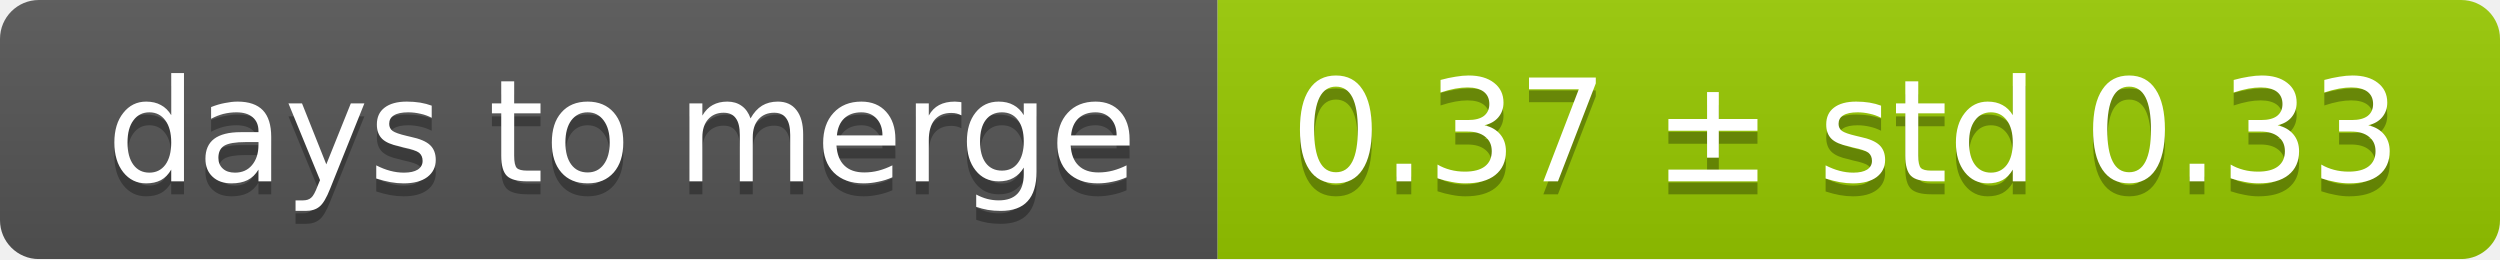
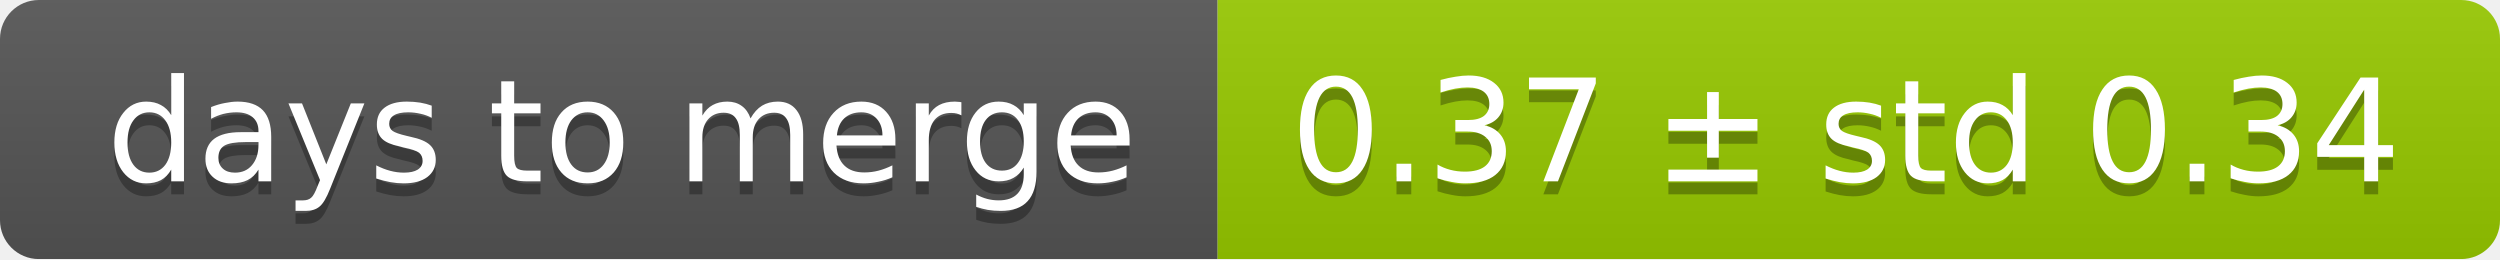
<svg xmlns="http://www.w3.org/2000/svg" width="193" height="20">
  <linearGradient id="smooth" x2="0" y2="100%">
    <stop offset="0" stop-color="#bbb" stop-opacity=".1" />
    <stop offset="1" stop-opacity=".1" />
  </linearGradient>
  <mask id="round">
    <rect width="193" height="20" rx="3" fill="#fff" />
  </mask>
  <g mask="url(#round)">
    <rect width="94" height="20" fill="#555" />
    <rect x="94" width="99" height="20" fill="#97ca00" />
    <rect width="193" height="20" fill="url(#smooth)" />
  </g>
  <g fill="#fff" text-anchor="middle" font-family="DejaVu Sans,Verdana,Geneva,sans-serif" font-size="11">
    <text x="48" y="15" fill="#010101" fill-opacity=".3">days to merge</text>
    <text x="48" y="14">days to merge</text>
-     <text x="142.5" y="15" fill="#010101" fill-opacity=".3">0.37 ± std 0.33</text>
-     <text x="142.5" y="14">0.37 ± std 0.33</text>
+     <text x="142.5" y="15" fill="#010101" fill-opacity=".3">0.37 ± std 0.34</text>
+     <text x="142.5" y="14">0.37 ± std 0.34</text>
  </g>
</svg>
